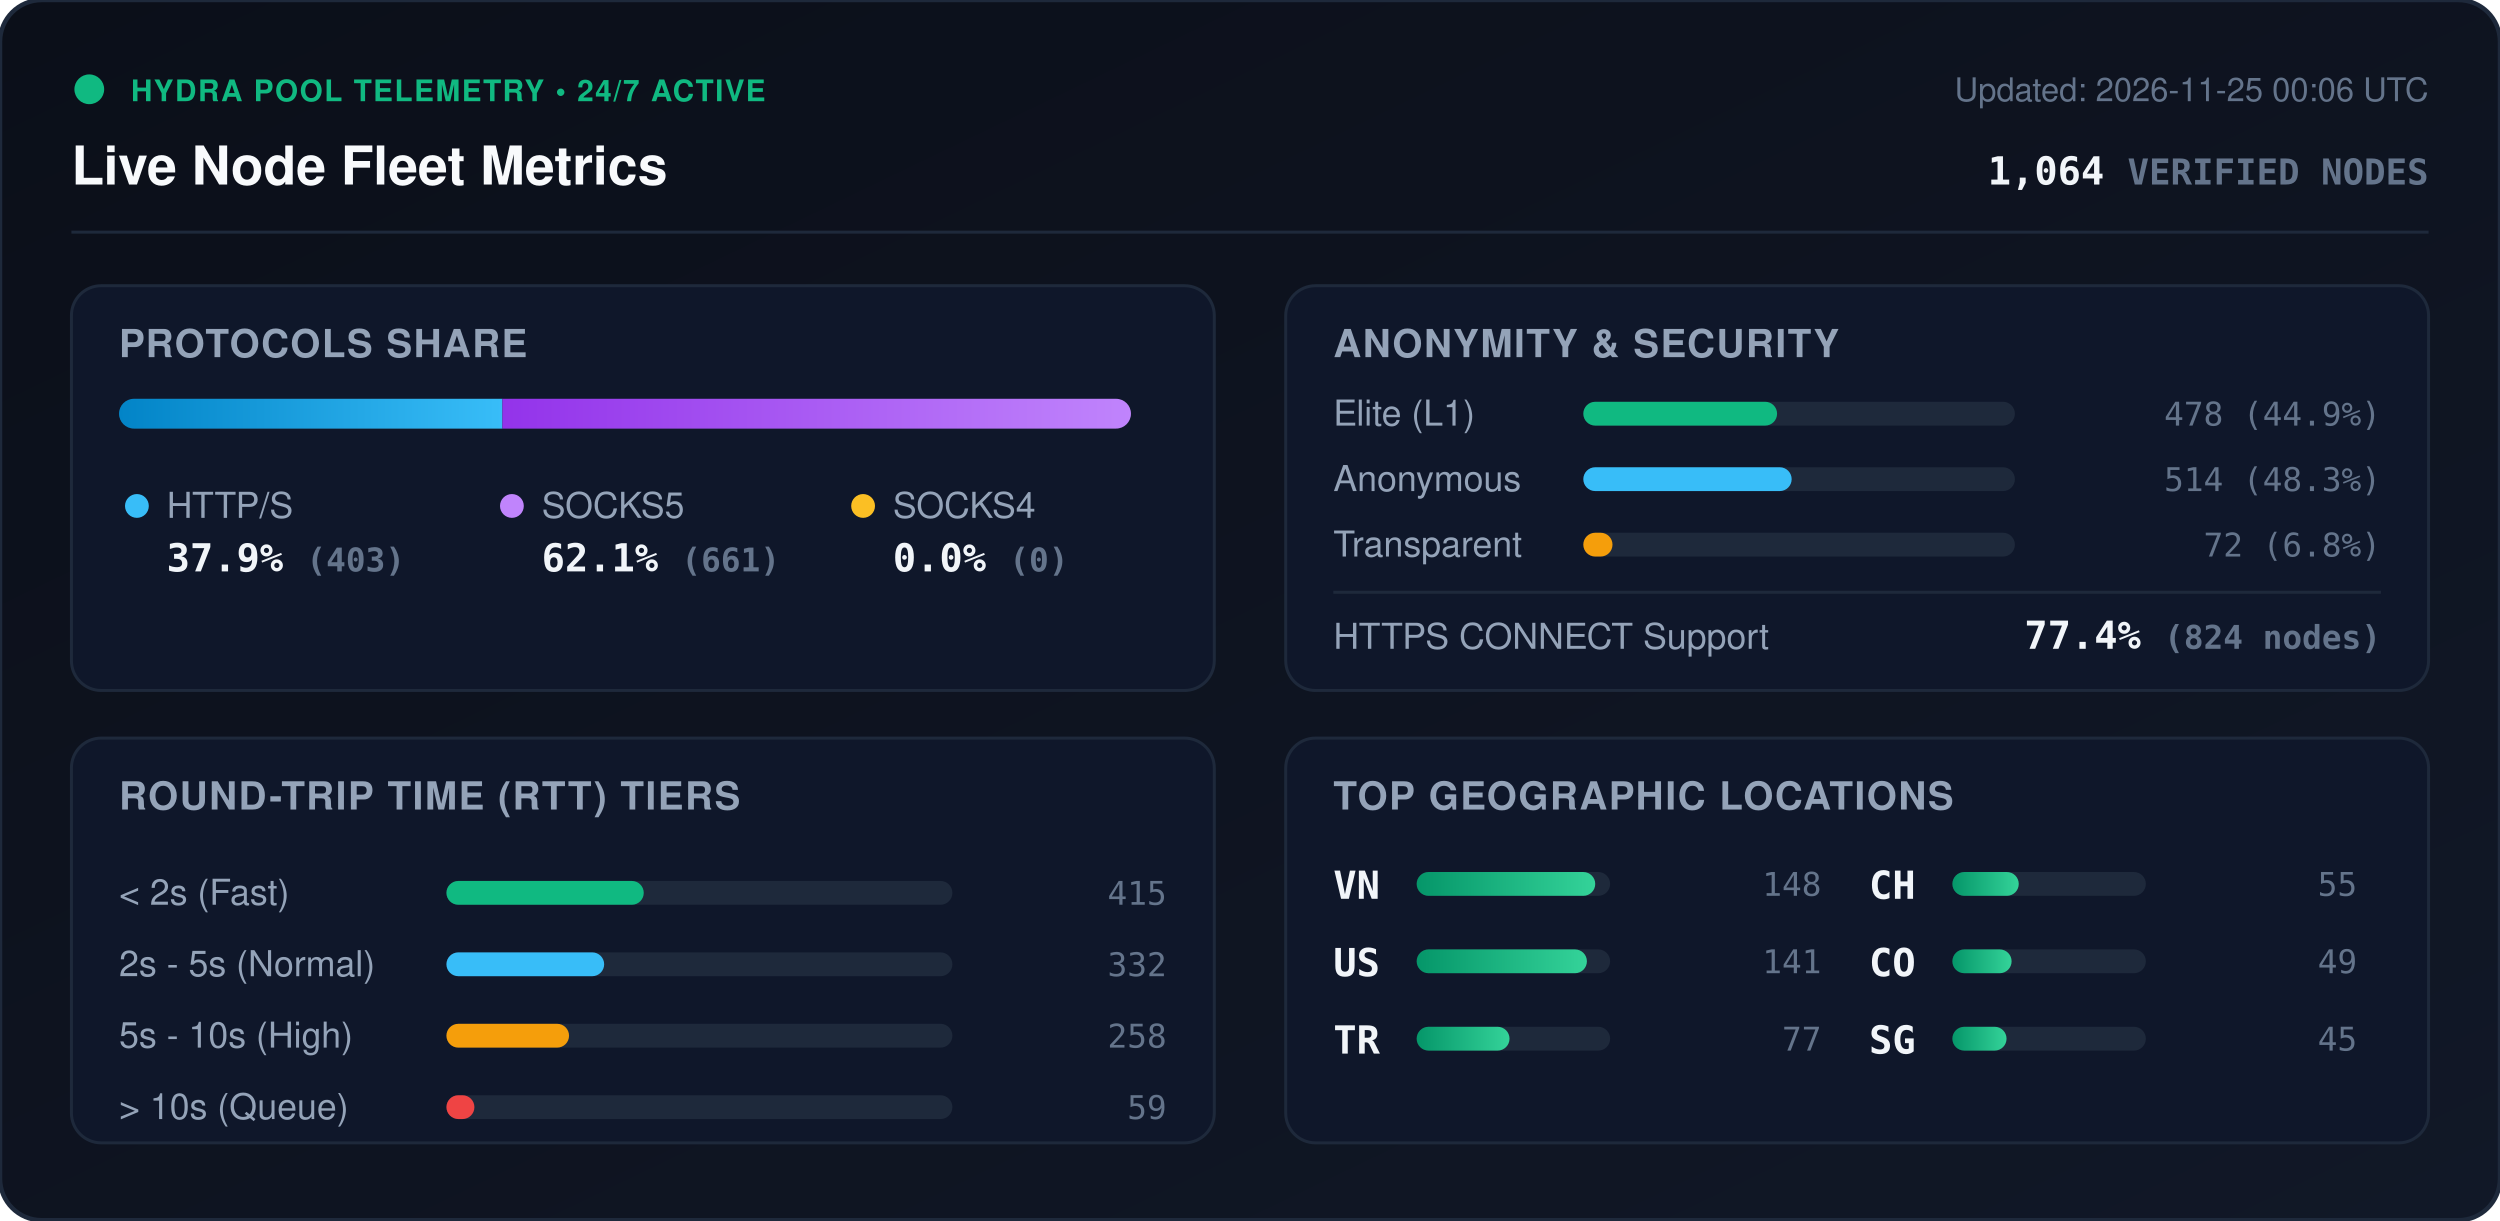
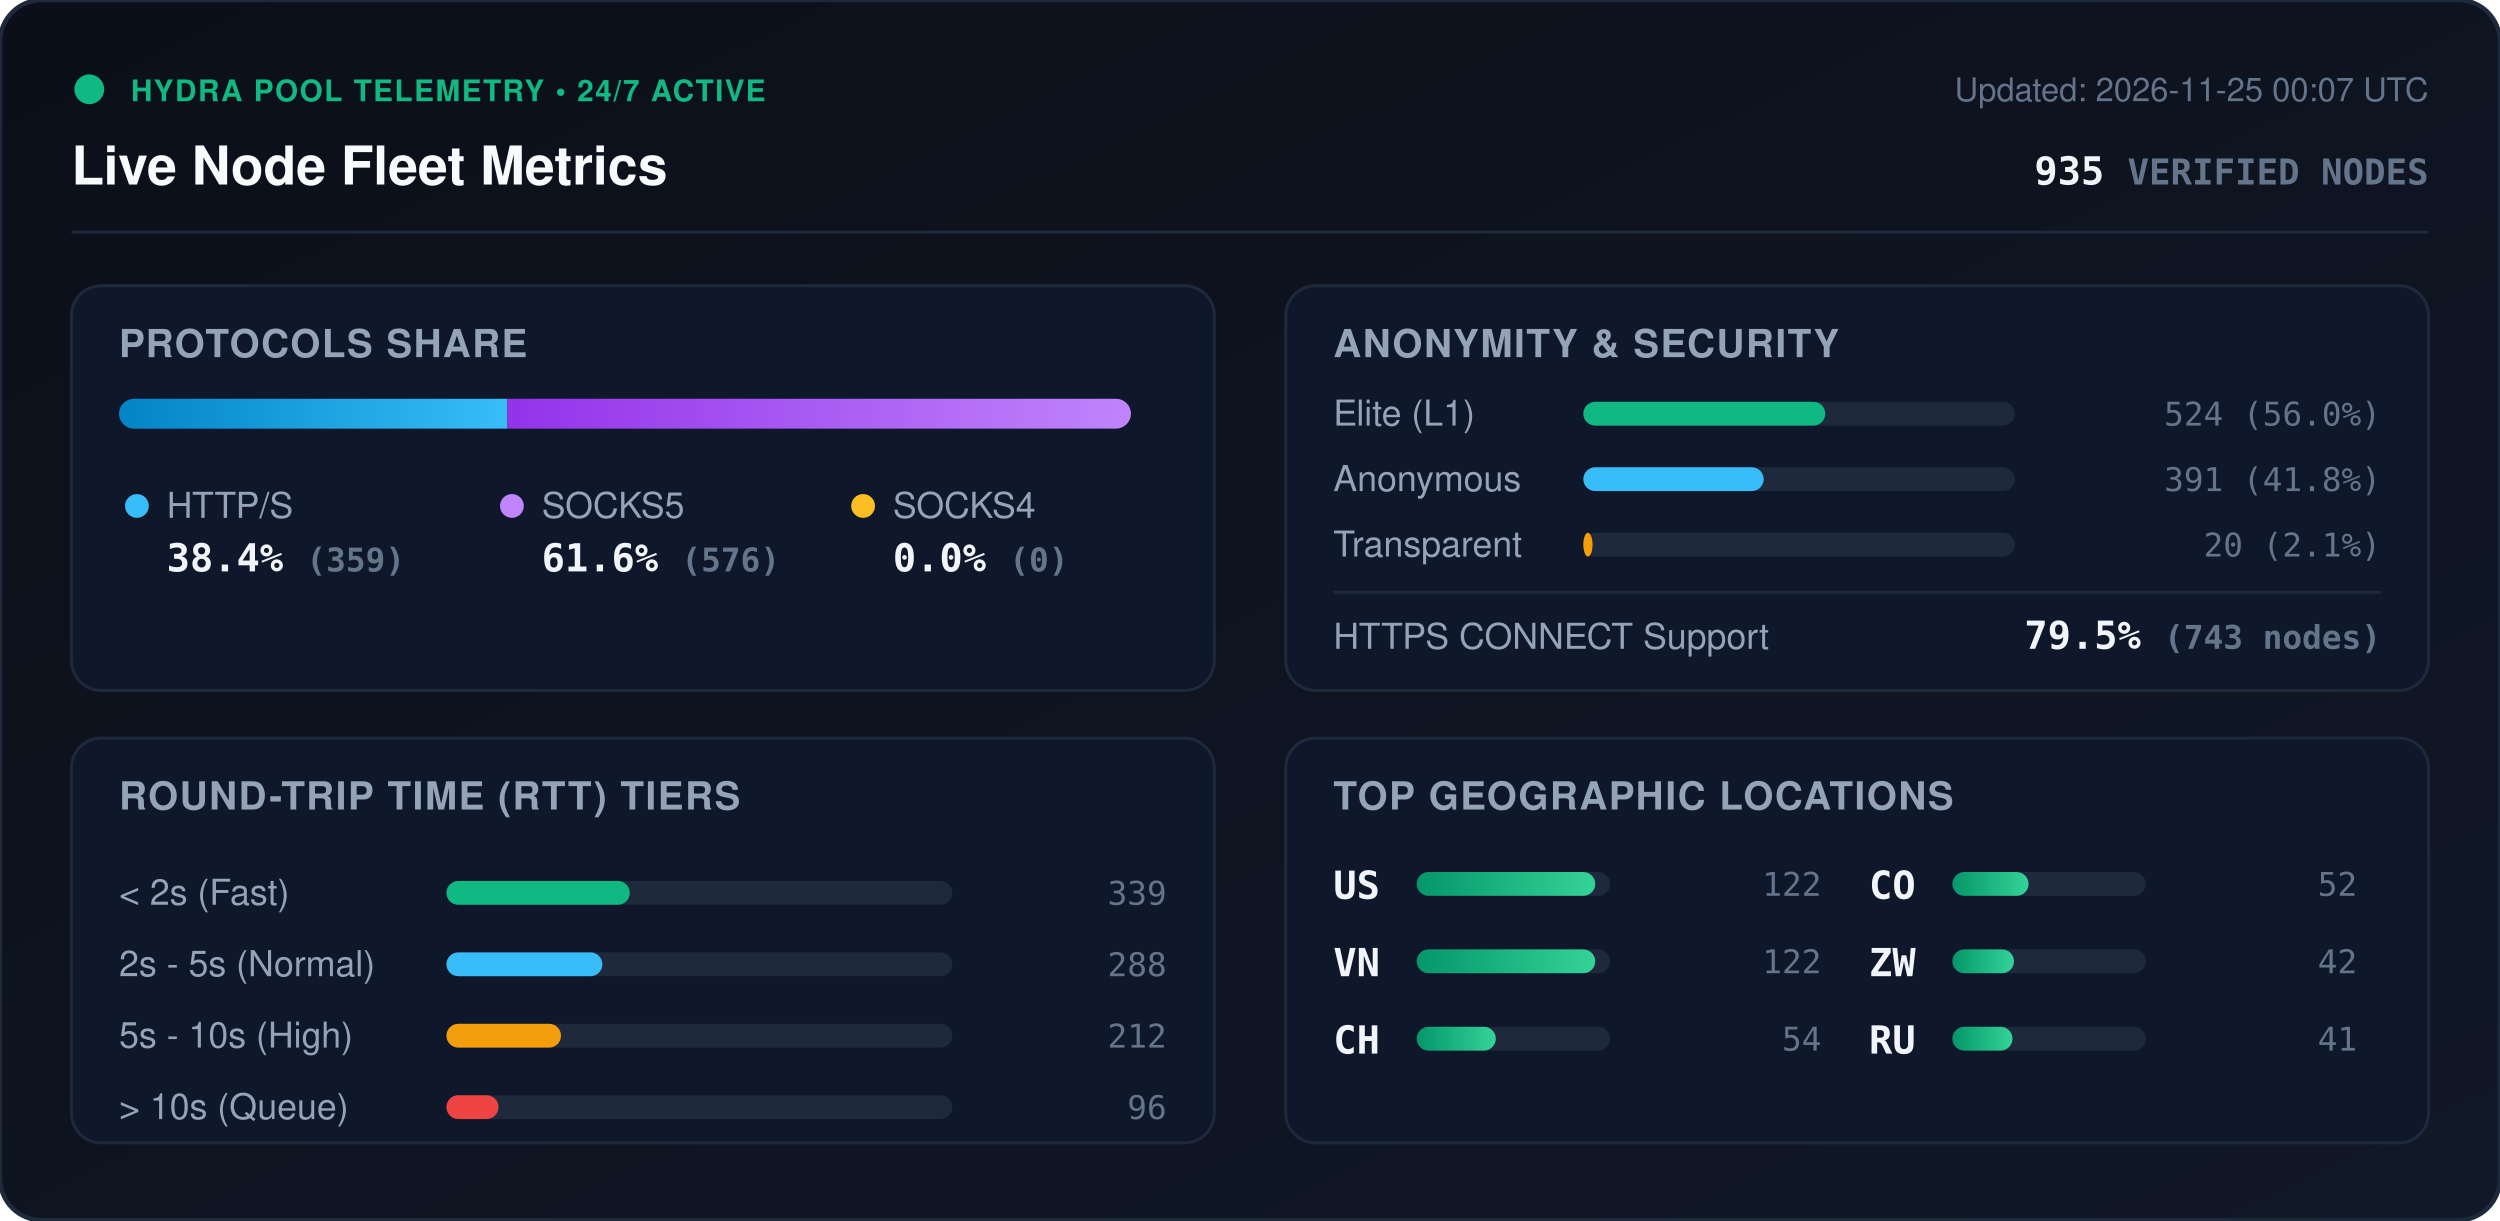
<svg xmlns="http://www.w3.org/2000/svg" viewBox="0 0 840 410" width="840" height="410" style="max-width: 100%; height: auto;">
  <defs>
    <linearGradient id="bg" x1="0%" y1="0%" x2="100%" y2="100%">
      <stop offset="0%" stop-color="#0b0f19" />
      <stop offset="100%" stop-color="#111827" />
    </linearGradient>
    <linearGradient id="bar-http" x1="0%" y1="0%" x2="100%" y2="0%">
      <stop offset="0%" stop-color="#0284c7" />
      <stop offset="100%" stop-color="#38bdf8" />
    </linearGradient>
    <linearGradient id="bar-socks5" x1="0%" y1="0%" x2="100%" y2="0%">
      <stop offset="0%" stop-color="#9333ea" />
      <stop offset="100%" stop-color="#c084fc" />
    </linearGradient>
    <linearGradient id="bar-socks4" x1="0%" y1="0%" x2="100%" y2="0%">
      <stop offset="0%" stop-color="#d97706" />
      <stop offset="100%" stop-color="#fbbf24" />
    </linearGradient>
    <linearGradient id="bar-green" x1="0%" y1="0%" x2="100%" y2="0%">
      <stop offset="0%" stop-color="#059669" />
      <stop offset="100%" stop-color="#34d399" />
    </linearGradient>
    <clipPath id="prog-track-clip">
      <rect width="340.0" height="10" rx="5" />
    </clipPath>
    <style>
      .title { font: 700 18px -apple-system, BlinkMacSystemFont, 'Segoe UI', Helvetica, Arial, sans-serif; fill: #f8fafc; }
      .sub { font: 500 11px -apple-system, BlinkMacSystemFont, 'Segoe UI', Helvetica, Arial, sans-serif; fill: #64748b; }
      .section-hdr { font: 600 13px -apple-system, BlinkMacSystemFont, 'Segoe UI', Helvetica, Arial, sans-serif; fill: #94a3b8; letter-spacing: 0.5px; }
      .metric-val { font: 700 13px -apple-system, BlinkMacSystemFont, 'Segoe UI', Helvetica, Arial, sans-serif; fill: #f1f5f9; }
      .metric-lbl { font: 500 12px -apple-system, BlinkMacSystemFont, 'Segoe UI', Helvetica, Arial, sans-serif; fill: #94a3b8; }
      .badge-txt { font: 700 10px -apple-system, BlinkMacSystemFont, 'Segoe UI', Helvetica, Arial, sans-serif; fill: #10b981; letter-spacing: 0.5px; }
      .mono { font-family: ui-monospace, SFMono-Regular, Menlo, Monaco, Consolas, monospace; }
      .pulse { animation: beacon 2s infinite ease-in-out; }
      @keyframes beacon { 0%, 100% { opacity: 1; } 50% { opacity: 0.35; } }
    </style>
  </defs>
  <rect width="840" height="410" rx="14" fill="url(#bg)" stroke="#1e293b" stroke-width="1.5" />
  <g transform="translate(24, 24)">
    <circle cx="6" cy="6" r="5" fill="#10b981" class="pulse" />
    <text x="20" y="10" class="badge-txt">HYDRA POOL TELEMETRY • 24/7 ACTIVE</text>
    <text x="0" y="38" class="title">Live Node Fleet Metrics</text>
-     <text x="792" y="10" text-anchor="end" class="sub">Updated: 2026-11-25 00:06 UTC</text>
-     <text x="792" y="38" text-anchor="end" class="metric-val mono" fill="#38bdf8">1,064 <tspan font-size="12" fill="#64748b">VERIFIED NODES</tspan>
+     <text x="792" y="10" text-anchor="end" class="sub">Updated: 2026-11-25 00:07 UTC</text>
+     <text x="792" y="38" text-anchor="end" class="metric-val mono" fill="#38bdf8">935 <tspan font-size="12" fill="#64748b">VERIFIED NODES</tspan>
    </text>
  </g>
  <line x1="24" y1="78" x2="816" y2="78" stroke="#1e293b" stroke-width="1" />
  <g transform="translate(24, 96)">
    <rect width="384" height="136" rx="10" fill="#0f172a" stroke="#1e293b" />
    <text x="16" y="24" class="section-hdr">PROTOCOLS SHARE</text>
    <g transform="translate(16, 38)">
      <rect width="340.0" height="10" rx="5" fill="#1e293b" />
      <g clip-path="url(#prog-track-clip)">
-         <rect x="0" width="128.8" height="10" fill="url(#bar-http)" />
-         <rect x="128.8" width="211.2" height="10" fill="url(#bar-socks5)" />
+         <rect x="0" width="130.5" height="10" fill="url(#bar-http)" />
+         <rect x="130.5" width="209.5" height="10" fill="url(#bar-socks5)" />
        <rect x="340.0" width="0.0" height="10" fill="url(#bar-socks4)" />
      </g>
    </g>
    <g transform="translate(16, 68)">
      <circle cx="6" cy="6" r="4" fill="#38bdf8" />
      <text x="16" y="10" class="metric-lbl">HTTP/S</text>
-       <text x="16" y="28" class="metric-val mono">37.9% <tspan font-size="11" fill="#64748b">(403)</tspan>
+       <text x="16" y="28" class="metric-val mono">38.4% <tspan font-size="11" fill="#64748b">(359)</tspan>
      </text>
      <circle cx="132" cy="6" r="4" fill="#c084fc" />
      <text x="142" y="10" class="metric-lbl">SOCKS5</text>
-       <text x="142" y="28" class="metric-val mono">62.1% <tspan font-size="11" fill="#64748b">(661)</tspan>
+       <text x="142" y="28" class="metric-val mono">61.6% <tspan font-size="11" fill="#64748b">(576)</tspan>
      </text>
      <circle cx="250" cy="6" r="4" fill="#fbbf24" />
      <text x="260" y="10" class="metric-lbl">SOCKS4</text>
      <text x="260" y="28" class="metric-val mono">0.0% <tspan font-size="11" fill="#64748b">(0)</tspan>
      </text>
    </g>
  </g>
  <g transform="translate(432, 96)">
    <rect width="384" height="136" rx="10" fill="#0f172a" stroke="#1e293b" />
    <text x="16" y="24" class="section-hdr">ANONYMITY &amp; SECURITY</text>
    <text x="16" y="47" class="metric-lbl">Elite (L1)</text>
    <rect x="100" y="39" width="145.0" height="8" rx="4" fill="#1e293b" />
-     <rect x="100" y="39" width="65.1" height="8" rx="4" fill="#10b981" />
-     <text x="368" y="47" text-anchor="end" class="mono sub" fill="#e2e8f0">478 (44.9%)</text>
+     <rect x="100" y="39" width="81.3" height="8" rx="4" fill="#10b981" />
+     <text x="368" y="47" text-anchor="end" class="mono sub" fill="#e2e8f0">524 (56.0%)</text>
    <text x="16" y="69" class="metric-lbl">Anonymous</text>
    <rect x="100" y="61" width="145.0" height="8" rx="4" fill="#1e293b" />
-     <rect x="100" y="61" width="70.0" height="8" rx="4" fill="#38bdf8" />
-     <text x="368" y="69" text-anchor="end" class="mono sub" fill="#e2e8f0">514 (48.3%)</text>
+     <rect x="100" y="61" width="60.6" height="8" rx="4" fill="#38bdf8" />
+     <text x="368" y="69" text-anchor="end" class="mono sub" fill="#e2e8f0">391 (41.8%)</text>
    <text x="16" y="91" class="metric-lbl">Transparent</text>
    <rect x="100" y="83" width="145.0" height="8" rx="4" fill="#1e293b" />
-     <rect x="100" y="83" width="9.8" height="8" rx="4" fill="#f59e0b" />
-     <text x="368" y="91" text-anchor="end" class="mono sub" fill="#e2e8f0">72 (6.8%)</text>
+     <rect x="100" y="83" width="3.1" height="8" rx="4" fill="#f59e0b" />
+     <text x="368" y="91" text-anchor="end" class="mono sub" fill="#e2e8f0">20 (2.1%)</text>
    <line x1="16" y1="103" x2="368" y2="103" stroke="#1e293b" stroke-width="1" />
    <text x="16" y="122" class="metric-lbl">HTTPS CONNECT Support</text>
-     <text x="368" y="122" text-anchor="end" class="metric-val mono" fill="#34d399">77.4% <tspan font-size="11" fill="#64748b">(824 nodes)</tspan>
+     <text x="368" y="122" text-anchor="end" class="metric-val mono" fill="#34d399">79.5% <tspan font-size="11" fill="#64748b">(743 nodes)</tspan>
    </text>
  </g>
  <g transform="translate(24, 248)">
    <rect width="384" height="136" rx="10" fill="#0f172a" stroke="#1e293b" />
    <text x="16" y="24" class="section-hdr">ROUND-TRIP TIME (RTT) TIERS</text>
    <g transform="translate(16, 42)">
      <text x="0" y="14" class="metric-lbl">&lt; 2s (Fast)</text>
      <rect x="110" y="6" width="170" height="8" rx="4" fill="#1e293b" />
-       <rect x="110" y="6" width="66.3" height="8" rx="4" fill="#10b981" />
-       <text x="352" y="14" text-anchor="end" class="mono sub">415</text>
+       <rect x="110" y="6" width="61.6" height="8" rx="4" fill="#10b981" />
+       <text x="352" y="14" text-anchor="end" class="mono sub">339</text>
      <text x="0" y="38" class="metric-lbl">2s - 5s (Normal)</text>
      <rect x="110" y="30" width="170" height="8" rx="4" fill="#1e293b" />
-       <rect x="110" y="30" width="53.0" height="8" rx="4" fill="#38bdf8" />
-       <text x="352" y="38" text-anchor="end" class="mono sub">332</text>
+       <rect x="110" y="30" width="52.4" height="8" rx="4" fill="#38bdf8" />
+       <text x="352" y="38" text-anchor="end" class="mono sub">288</text>
      <text x="0" y="62" class="metric-lbl">5s - 10s (High)</text>
      <rect x="110" y="54" width="170" height="8" rx="4" fill="#1e293b" />
-       <rect x="110" y="54" width="41.2" height="8" rx="4" fill="#f59e0b" />
-       <text x="352" y="62" text-anchor="end" class="mono sub">258</text>
+       <rect x="110" y="54" width="38.5" height="8" rx="4" fill="#f59e0b" />
+       <text x="352" y="62" text-anchor="end" class="mono sub">212</text>
      <text x="0" y="86" class="metric-lbl">&gt; 10s (Queue)</text>
      <rect x="110" y="78" width="170" height="8" rx="4" fill="#1e293b" />
-       <rect x="110" y="78" width="9.4" height="8" rx="4" fill="#ef4444" />
-       <text x="352" y="86" text-anchor="end" class="mono sub">59</text>
+       <rect x="110" y="78" width="17.5" height="8" rx="4" fill="#ef4444" />
+       <text x="352" y="86" text-anchor="end" class="mono sub">96</text>
    </g>
  </g>
  <g transform="translate(432, 248)">
    <rect width="384" height="136" rx="10" fill="#0f172a" stroke="#1e293b" />
    <text x="16" y="24" class="section-hdr">TOP GEOGRAPHIC LOCATIONS</text>
    <g transform="translate(16, 42)">
      <g transform="translate(0, 0)">
+         <text x="0" y="12" class="mono metric-val" font-size="12">US</text>
+         <rect x="28" y="3" width="65" height="8" rx="4" fill="#1e293b" />
+         <rect x="28" y="3" width="60.0" height="8" rx="4" fill="url(#bar-green)" />
+         <text x="164" y="11" text-anchor="end" class="mono sub">122</text>
+       </g>
+       <g transform="translate(0, 26)">
        <text x="0" y="12" class="mono metric-val" font-size="12">VN</text>
        <rect x="28" y="3" width="65" height="8" rx="4" fill="#1e293b" />
        <rect x="28" y="3" width="60.0" height="8" rx="4" fill="url(#bar-green)" />
-         <text x="164" y="11" text-anchor="end" class="mono sub">148</text>
-       </g>
-       <g transform="translate(0, 26)">
-         <text x="0" y="12" class="mono metric-val" font-size="12">US</text>
-         <rect x="28" y="3" width="65" height="8" rx="4" fill="#1e293b" />
-         <rect x="28" y="3" width="57.2" height="8" rx="4" fill="url(#bar-green)" />
-         <text x="164" y="11" text-anchor="end" class="mono sub">141</text>
+         <text x="164" y="11" text-anchor="end" class="mono sub">122</text>
      </g>
      <g transform="translate(0, 52)">
-         <text x="0" y="12" class="mono metric-val" font-size="12">TR</text>
+         <text x="0" y="12" class="mono metric-val" font-size="12">CH</text>
        <rect x="28" y="3" width="65" height="8" rx="4" fill="#1e293b" />
-         <rect x="28" y="3" width="31.2" height="8" rx="4" fill="url(#bar-green)" />
-         <text x="164" y="11" text-anchor="end" class="mono sub">77</text>
+         <rect x="28" y="3" width="26.6" height="8" rx="4" fill="url(#bar-green)" />
+         <text x="164" y="11" text-anchor="end" class="mono sub">54</text>
      </g>
      <g transform="translate(180, 0)">
-         <text x="0" y="12" class="mono metric-val" font-size="12">CH</text>
+         <text x="0" y="12" class="mono metric-val" font-size="12">CO</text>
        <rect x="28" y="3" width="65" height="8" rx="4" fill="#1e293b" />
-         <rect x="28" y="3" width="22.3" height="8" rx="4" fill="url(#bar-green)" />
-         <text x="164" y="11" text-anchor="end" class="mono sub">55</text>
+         <rect x="28" y="3" width="25.6" height="8" rx="4" fill="url(#bar-green)" />
+         <text x="164" y="11" text-anchor="end" class="mono sub">52</text>
      </g>
      <g transform="translate(180, 26)">
-         <text x="0" y="12" class="mono metric-val" font-size="12">CO</text>
+         <text x="0" y="12" class="mono metric-val" font-size="12">ZW</text>
        <rect x="28" y="3" width="65" height="8" rx="4" fill="#1e293b" />
-         <rect x="28" y="3" width="19.9" height="8" rx="4" fill="url(#bar-green)" />
-         <text x="164" y="11" text-anchor="end" class="mono sub">49</text>
+         <rect x="28" y="3" width="20.7" height="8" rx="4" fill="url(#bar-green)" />
+         <text x="164" y="11" text-anchor="end" class="mono sub">42</text>
      </g>
      <g transform="translate(180, 52)">
-         <text x="0" y="12" class="mono metric-val" font-size="12">SG</text>
+         <text x="0" y="12" class="mono metric-val" font-size="12">RU</text>
        <rect x="28" y="3" width="65" height="8" rx="4" fill="#1e293b" />
-         <rect x="28" y="3" width="18.2" height="8" rx="4" fill="url(#bar-green)" />
-         <text x="164" y="11" text-anchor="end" class="mono sub">45</text>
+         <rect x="28" y="3" width="20.2" height="8" rx="4" fill="url(#bar-green)" />
+         <text x="164" y="11" text-anchor="end" class="mono sub">41</text>
      </g>
    </g>
  </g>
</svg>
